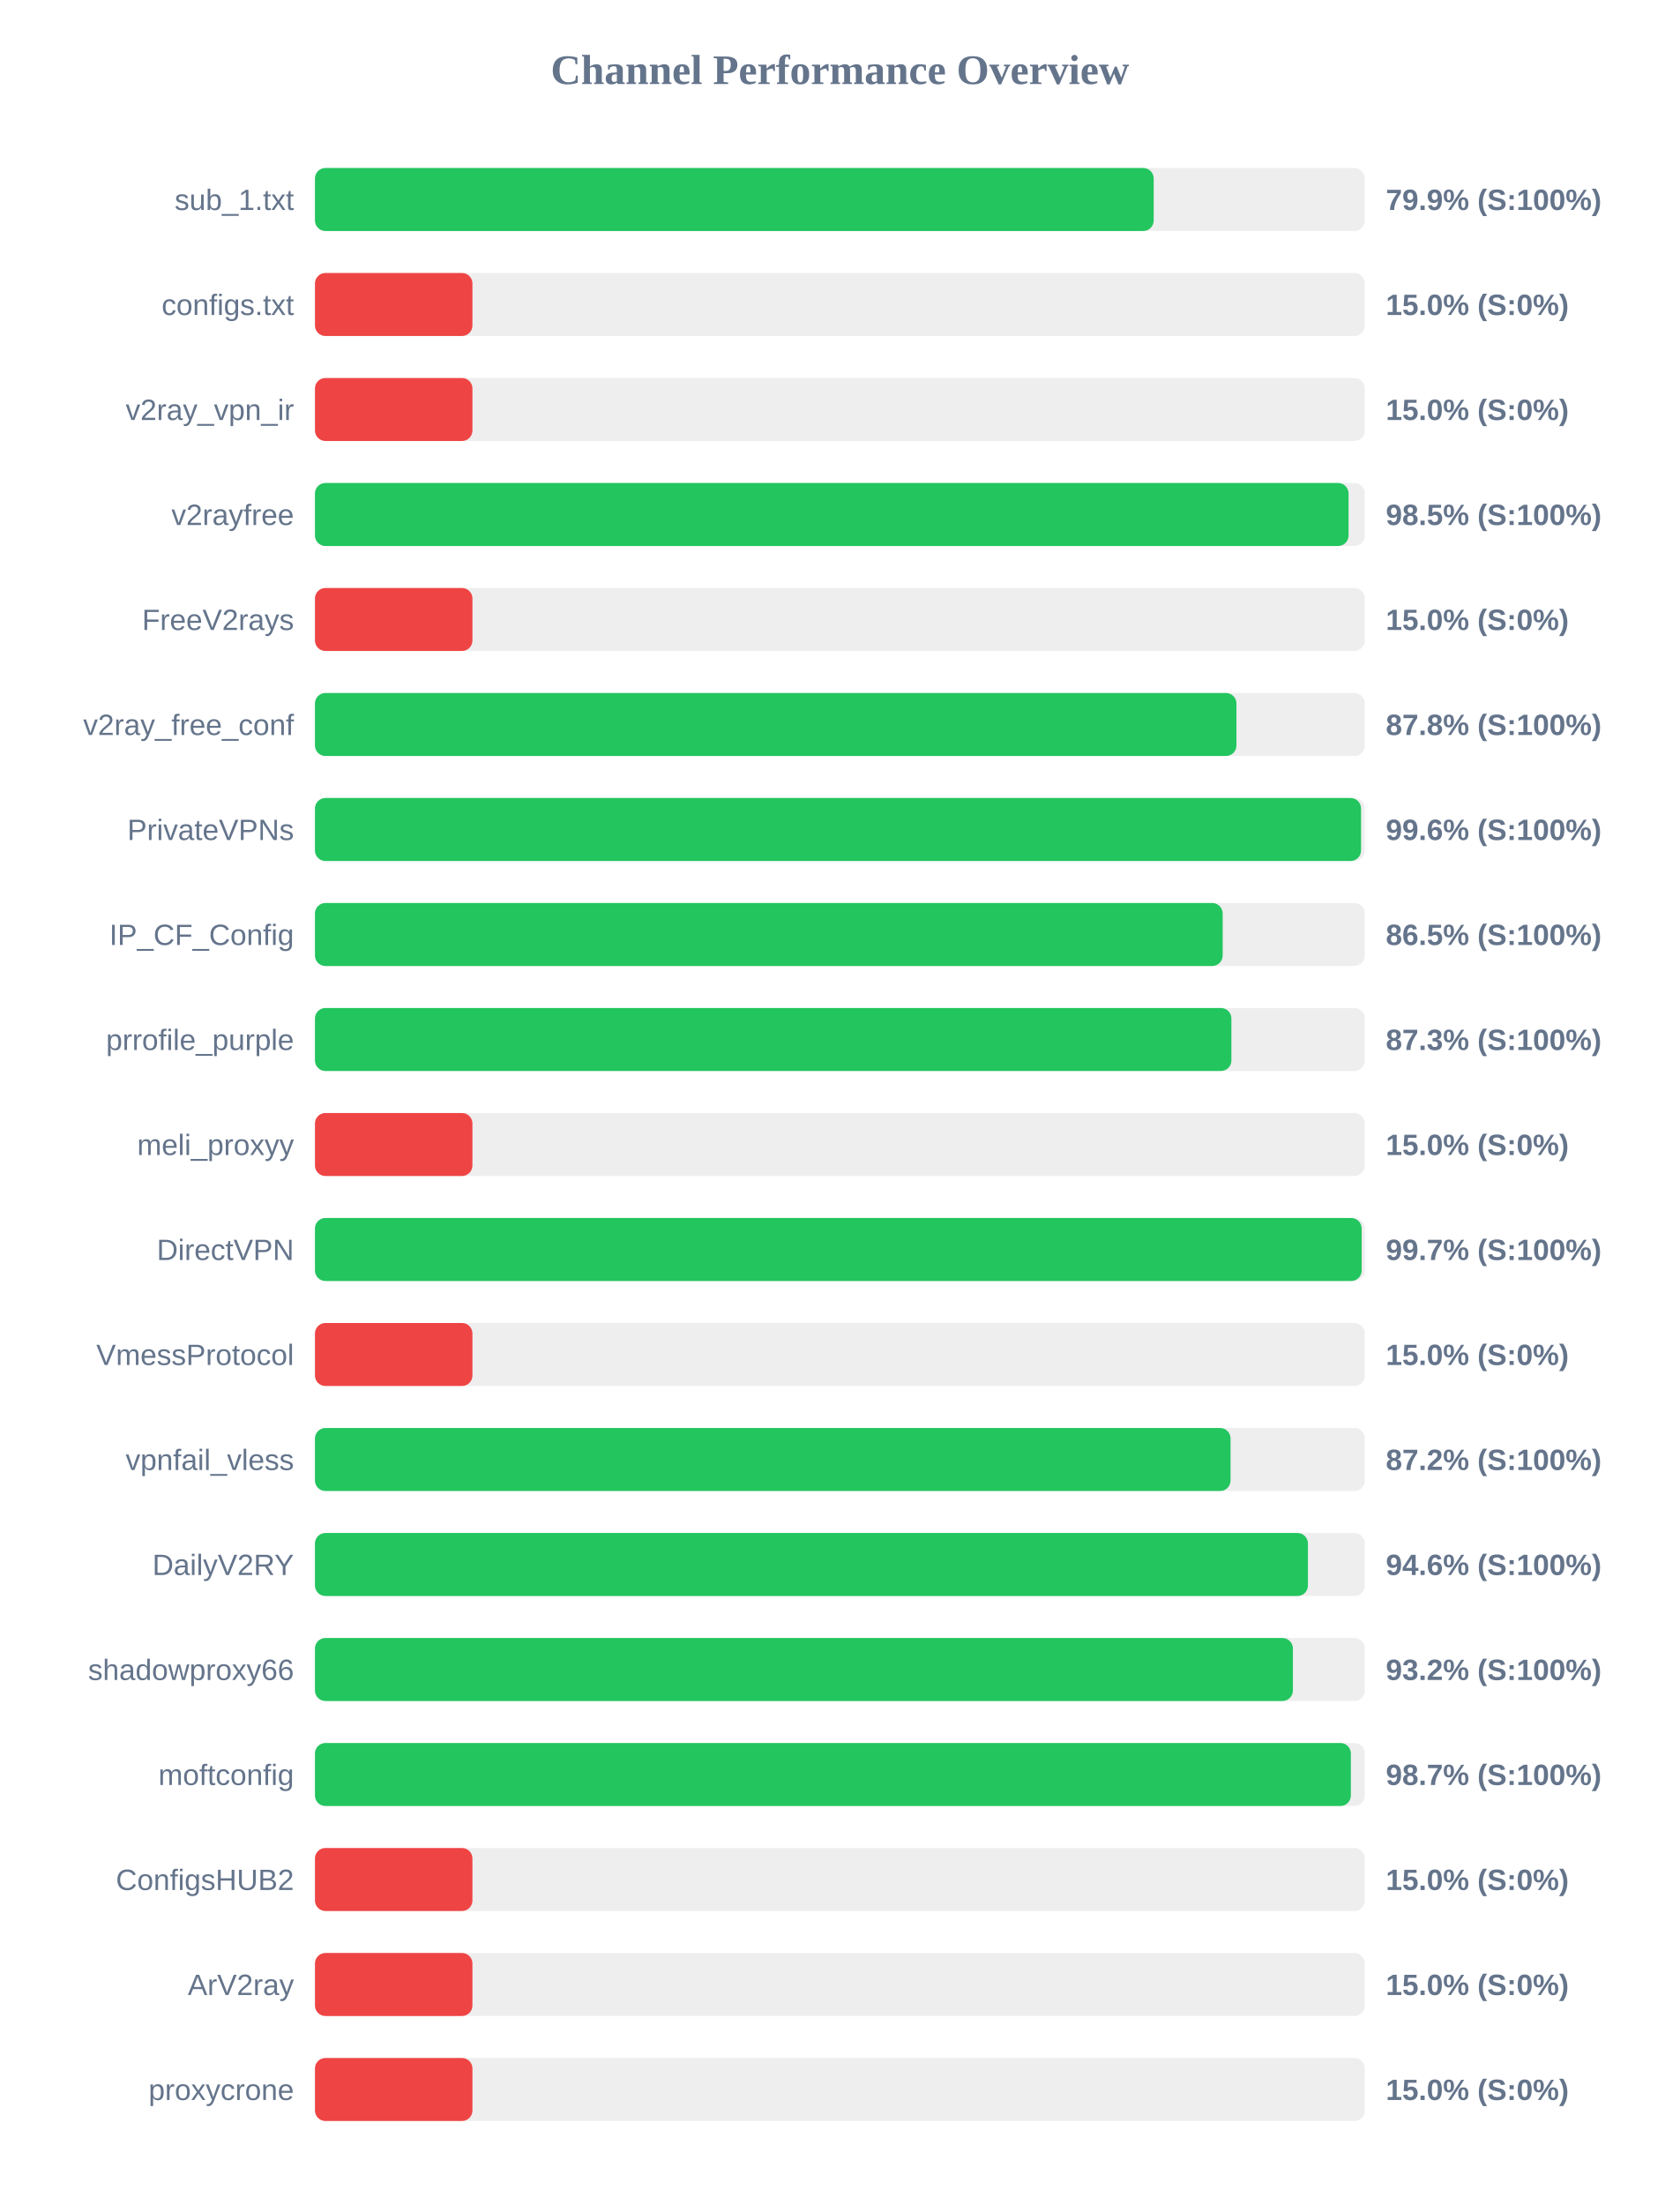
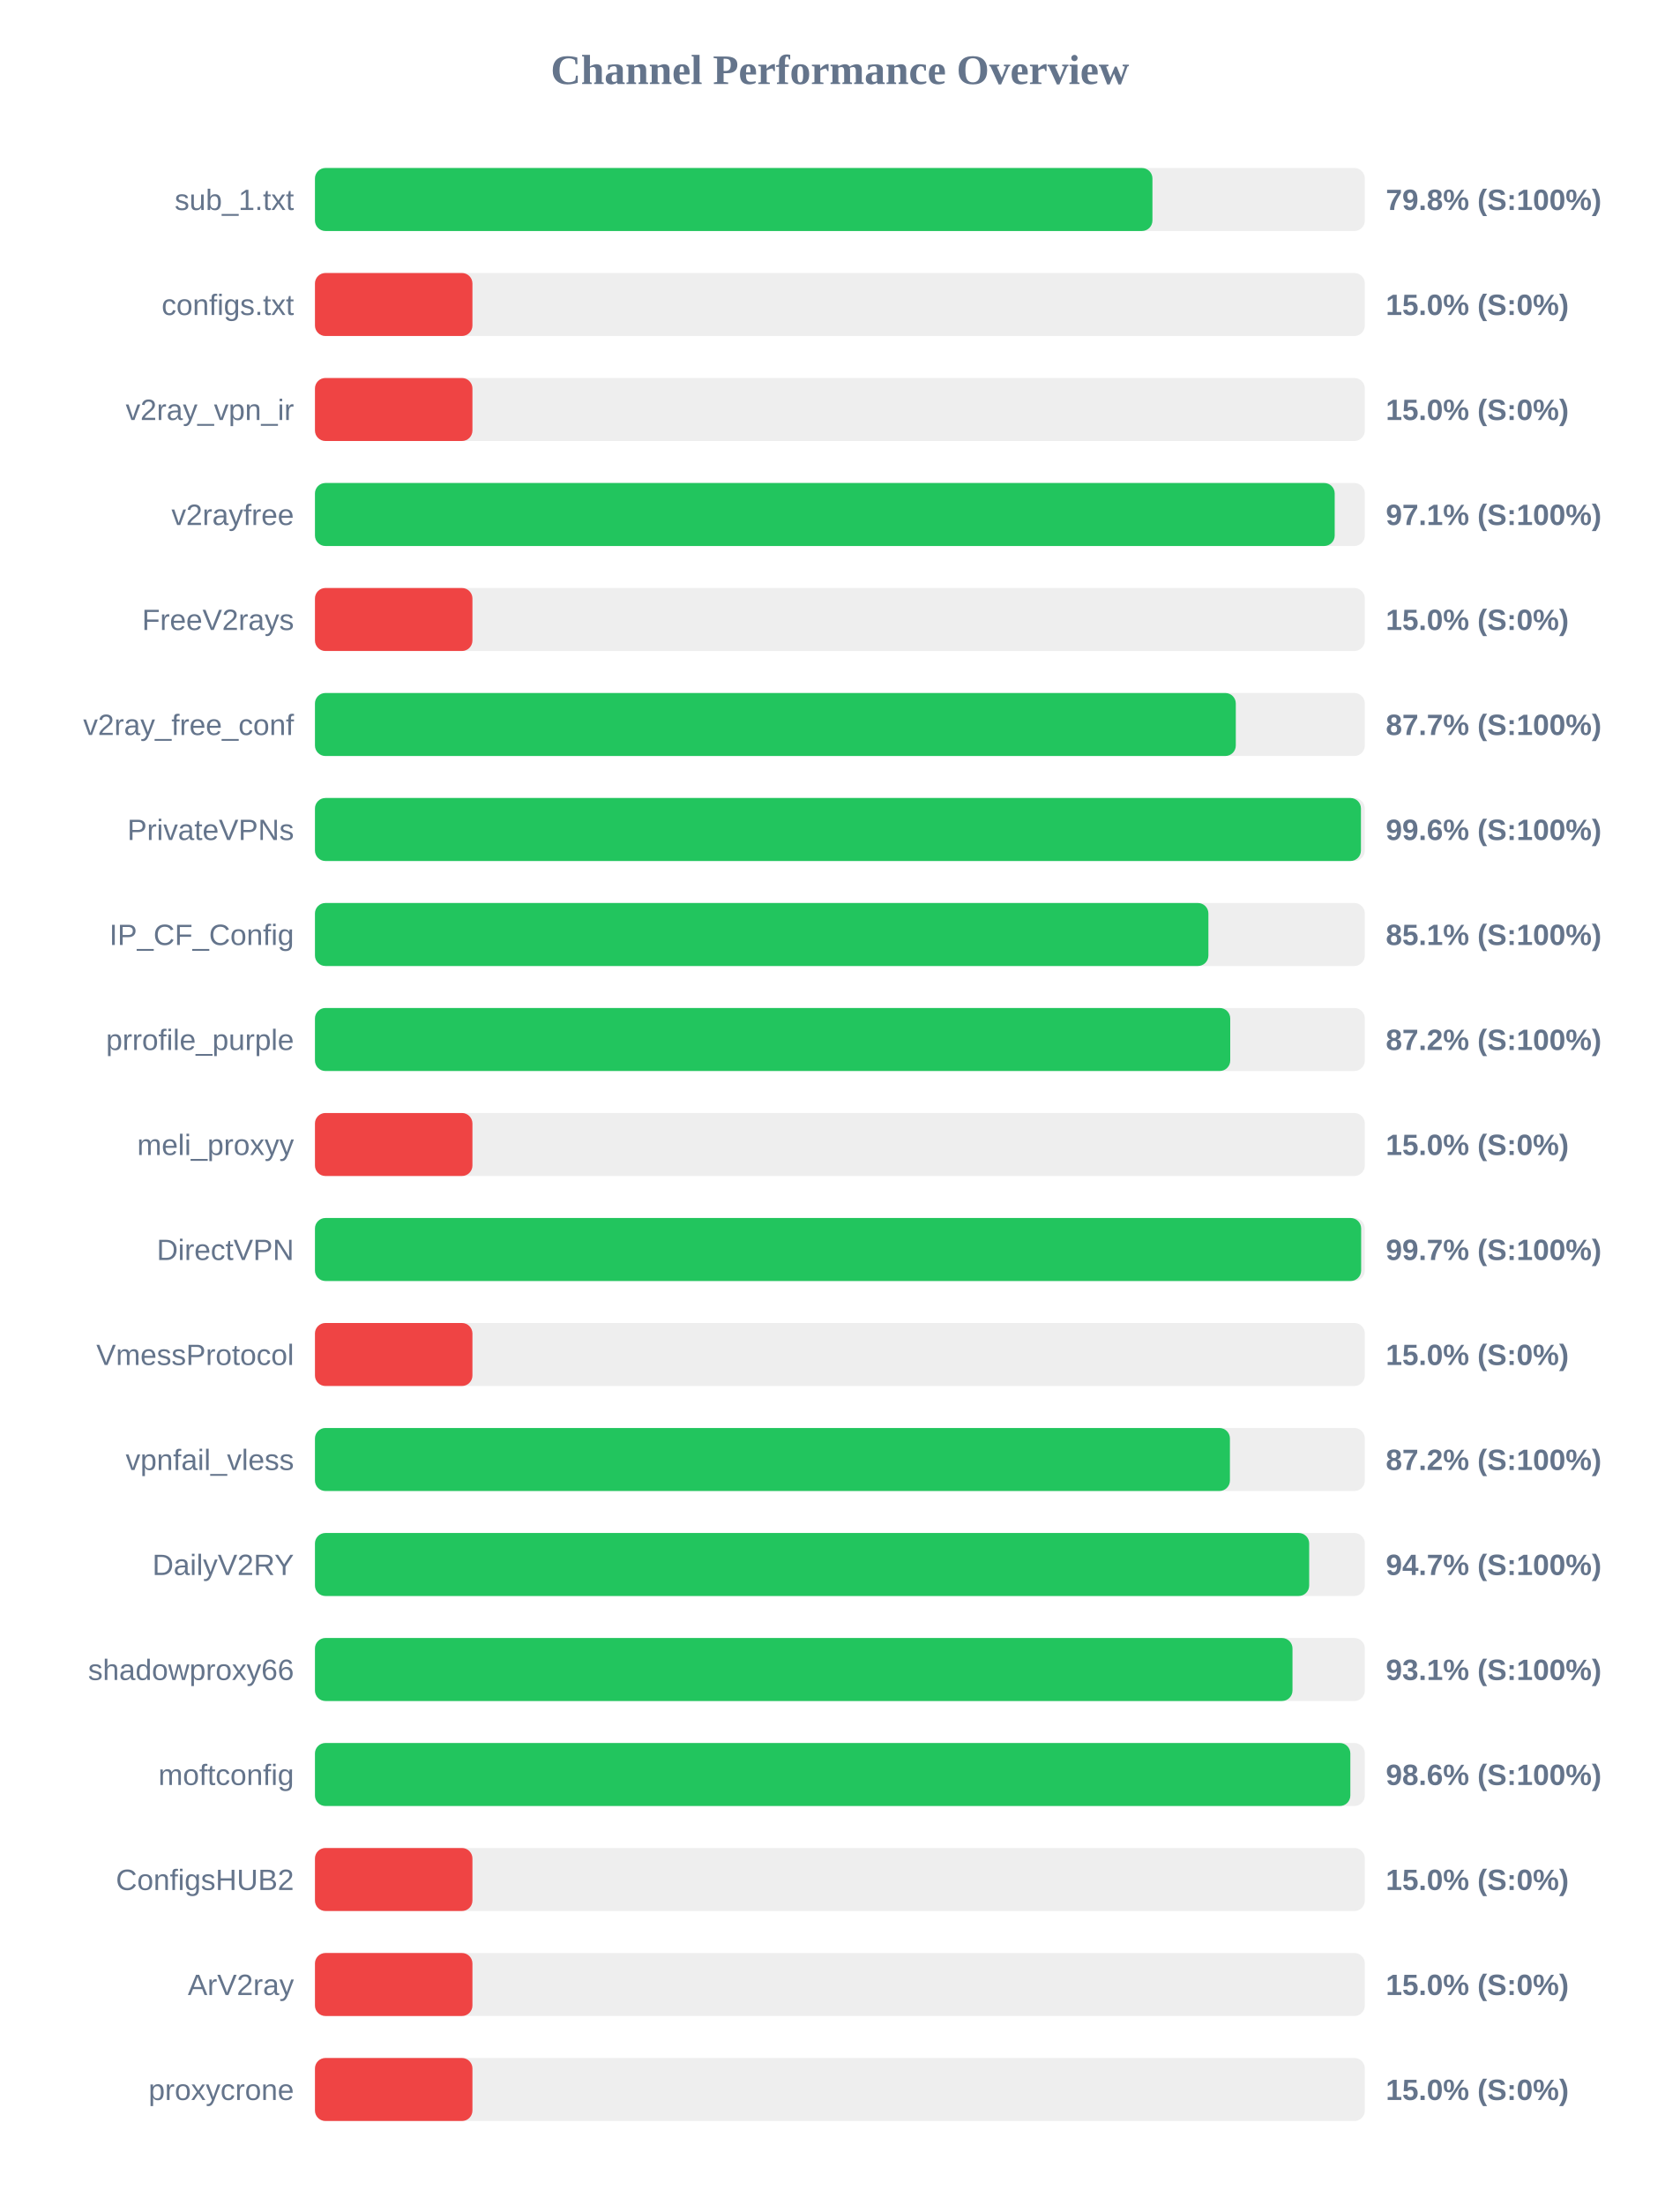
<svg xmlns="http://www.w3.org/2000/svg" width="800" height="1050" version="1.1">
  <style>
        .row { font: 14px Arial; fill: #64748b; }
        .score { font: bold 14px Arial; fill: #64748b; }
    </style>
  <text x="400" y="40" text-anchor="middle" font-size="20px" font-weight="bold" fill="#64748b">Channel Performance Overview</text>
  <rect x="150" y="80" width="500" height="30" fill="#eee" rx="5" />
-   <rect x="150" y="80" width="399.45" height="30" fill="#22c55e" rx="5" />
+   <rect x="150" y="80" width="398.85" height="30" fill="#22c55e" rx="5" />
  <text x="140" y="100" text-anchor="end" class="row">sub_1.txt</text>
-   <text x="660" y="100" text-anchor="start" class="score">79.9% (S:100%)</text>
+   <text x="660" y="100" text-anchor="start" class="score">79.8% (S:100%)</text>
  <rect x="150" y="130" width="500" height="30" fill="#eee" rx="5" />
  <rect x="150" y="130" width="75.0" height="30" fill="#ef4444" rx="5" />
  <text x="140" y="150" text-anchor="end" class="row">configs.txt</text>
  <text x="660" y="150" text-anchor="start" class="score">15.0% (S:0%)</text>
  <rect x="150" y="180" width="500" height="30" fill="#eee" rx="5" />
  <rect x="150" y="180" width="75.0" height="30" fill="#ef4444" rx="5" />
  <text x="140" y="200" text-anchor="end" class="row">v2ray_vpn_ir</text>
  <text x="660" y="200" text-anchor="start" class="score">15.0% (S:0%)</text>
  <rect x="150" y="230" width="500" height="30" fill="#eee" rx="5" />
-   <rect x="150" y="230" width="492.25" height="30" fill="#22c55e" rx="5" />
+   <rect x="150" y="230" width="485.65" height="30" fill="#22c55e" rx="5" />
  <text x="140" y="250" text-anchor="end" class="row">v2rayfree</text>
-   <text x="660" y="250" text-anchor="start" class="score">98.5% (S:100%)</text>
+   <text x="660" y="250" text-anchor="start" class="score">97.1% (S:100%)</text>
  <rect x="150" y="280" width="500" height="30" fill="#eee" rx="5" />
  <rect x="150" y="280" width="75.0" height="30" fill="#ef4444" rx="5" />
  <text x="140" y="300" text-anchor="end" class="row">FreeV2rays</text>
  <text x="660" y="300" text-anchor="start" class="score">15.0% (S:0%)</text>
  <rect x="150" y="330" width="500" height="30" fill="#eee" rx="5" />
-   <rect x="150" y="330" width="438.85" height="30" fill="#22c55e" rx="5" />
+   <rect x="150" y="330" width="438.55" height="30" fill="#22c55e" rx="5" />
  <text x="140" y="350" text-anchor="end" class="row">v2ray_free_conf</text>
-   <text x="660" y="350" text-anchor="start" class="score">87.8% (S:100%)</text>
+   <text x="660" y="350" text-anchor="start" class="score">87.7% (S:100%)</text>
  <rect x="150" y="380" width="500" height="30" fill="#eee" rx="5" />
-   <rect x="150" y="380" width="498.2" height="30" fill="#22c55e" rx="5" />
+   <rect x="150" y="380" width="498.15" height="30" fill="#22c55e" rx="5" />
  <text x="140" y="400" text-anchor="end" class="row">PrivateVPNs</text>
  <text x="660" y="400" text-anchor="start" class="score">99.6% (S:100%)</text>
  <rect x="150" y="430" width="500" height="30" fill="#eee" rx="5" />
-   <rect x="150" y="430" width="432.3" height="30" fill="#22c55e" rx="5" />
+   <rect x="150" y="430" width="425.5" height="30" fill="#22c55e" rx="5" />
  <text x="140" y="450" text-anchor="end" class="row">IP_CF_Config</text>
-   <text x="660" y="450" text-anchor="start" class="score">86.5% (S:100%)</text>
+   <text x="660" y="450" text-anchor="start" class="score">85.1% (S:100%)</text>
  <rect x="150" y="480" width="500" height="30" fill="#eee" rx="5" />
-   <rect x="150" y="480" width="436.45" height="30" fill="#22c55e" rx="5" />
+   <rect x="150" y="480" width="435.9" height="30" fill="#22c55e" rx="5" />
  <text x="140" y="500" text-anchor="end" class="row">prrofile_purple</text>
-   <text x="660" y="500" text-anchor="start" class="score">87.3% (S:100%)</text>
+   <text x="660" y="500" text-anchor="start" class="score">87.2% (S:100%)</text>
  <rect x="150" y="530" width="500" height="30" fill="#eee" rx="5" />
  <rect x="150" y="530" width="75.0" height="30" fill="#ef4444" rx="5" />
  <text x="140" y="550" text-anchor="end" class="row">meli_proxyy</text>
  <text x="660" y="550" text-anchor="start" class="score">15.0% (S:0%)</text>
  <rect x="150" y="580" width="500" height="30" fill="#eee" rx="5" />
-   <rect x="150" y="580" width="498.5" height="30" fill="#22c55e" rx="5" />
+   <rect x="150" y="580" width="498.25" height="30" fill="#22c55e" rx="5" />
  <text x="140" y="600" text-anchor="end" class="row">DirectVPN</text>
  <text x="660" y="600" text-anchor="start" class="score">99.7% (S:100%)</text>
  <rect x="150" y="630" width="500" height="30" fill="#eee" rx="5" />
  <rect x="150" y="630" width="75.0" height="30" fill="#ef4444" rx="5" />
  <text x="140" y="650" text-anchor="end" class="row">VmessProtocol</text>
  <text x="660" y="650" text-anchor="start" class="score">15.0% (S:0%)</text>
  <rect x="150" y="680" width="500" height="30" fill="#eee" rx="5" />
-   <rect x="150" y="680" width="436.05" height="30" fill="#22c55e" rx="5" />
+   <rect x="150" y="680" width="435.75" height="30" fill="#22c55e" rx="5" />
  <text x="140" y="700" text-anchor="end" class="row">vpnfail_vless</text>
  <text x="660" y="700" text-anchor="start" class="score">87.2% (S:100%)</text>
  <rect x="150" y="730" width="500" height="30" fill="#eee" rx="5" />
-   <rect x="150" y="730" width="472.9" height="30" fill="#22c55e" rx="5" />
+   <rect x="150" y="730" width="473.5" height="30" fill="#22c55e" rx="5" />
  <text x="140" y="750" text-anchor="end" class="row">DailyV2RY</text>
-   <text x="660" y="750" text-anchor="start" class="score">94.6% (S:100%)</text>
+   <text x="660" y="750" text-anchor="start" class="score">94.7% (S:100%)</text>
  <rect x="150" y="780" width="500" height="30" fill="#eee" rx="5" />
-   <rect x="150" y="780" width="465.75" height="30" fill="#22c55e" rx="5" />
+   <rect x="150" y="780" width="465.55" height="30" fill="#22c55e" rx="5" />
  <text x="140" y="800" text-anchor="end" class="row">shadowproxy66</text>
-   <text x="660" y="800" text-anchor="start" class="score">93.2% (S:100%)</text>
+   <text x="660" y="800" text-anchor="start" class="score">93.1% (S:100%)</text>
  <rect x="150" y="830" width="500" height="30" fill="#eee" rx="5" />
-   <rect x="150" y="830" width="493.35" height="30" fill="#22c55e" rx="5" />
+   <rect x="150" y="830" width="493.1" height="30" fill="#22c55e" rx="5" />
  <text x="140" y="850" text-anchor="end" class="row">moftconfig</text>
-   <text x="660" y="850" text-anchor="start" class="score">98.7% (S:100%)</text>
+   <text x="660" y="850" text-anchor="start" class="score">98.6% (S:100%)</text>
  <rect x="150" y="880" width="500" height="30" fill="#eee" rx="5" />
  <rect x="150" y="880" width="75.0" height="30" fill="#ef4444" rx="5" />
  <text x="140" y="900" text-anchor="end" class="row">ConfigsHUB2</text>
  <text x="660" y="900" text-anchor="start" class="score">15.0% (S:0%)</text>
  <rect x="150" y="930" width="500" height="30" fill="#eee" rx="5" />
  <rect x="150" y="930" width="75.0" height="30" fill="#ef4444" rx="5" />
  <text x="140" y="950" text-anchor="end" class="row">ArV2ray</text>
  <text x="660" y="950" text-anchor="start" class="score">15.0% (S:0%)</text>
  <rect x="150" y="980" width="500" height="30" fill="#eee" rx="5" />
  <rect x="150" y="980" width="75.0" height="30" fill="#ef4444" rx="5" />
  <text x="140" y="1000" text-anchor="end" class="row">proxycrone</text>
  <text x="660" y="1000" text-anchor="start" class="score">15.0% (S:0%)</text>
</svg>
